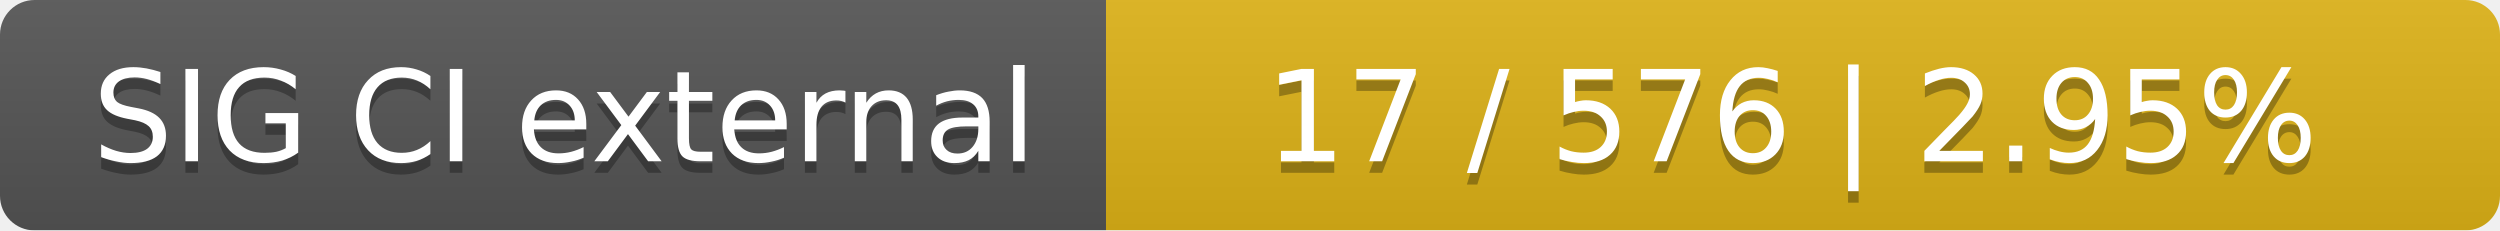
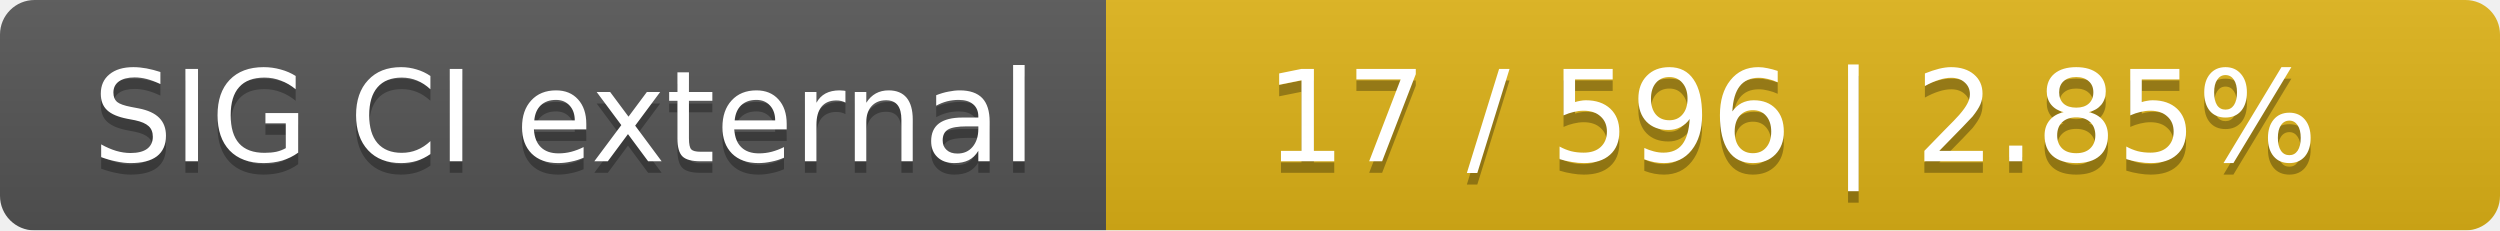
<svg xmlns="http://www.w3.org/2000/svg" width="217" height="20">
  <linearGradient id="smooth" x2="0" y2="100%">
    <stop offset="0" stop-color="#bbb" stop-opacity=".1" />
    <stop offset="1" stop-opacity=".1" />
  </linearGradient>
  <mask id="round">
    <rect width="217" height="20" rx="3" fill="#fff" />
  </mask>
  <g mask="url(#round)">
    <rect width="96" height="20" fill="#555" />
    <rect x="96" width="121" height="20" fill="#dfb317" />
    <rect width="217" height="20" fill="url(#smooth)" />
  </g>
  <g fill="#fff" text-anchor="middle" font-family="DejaVu Sans,Verdana,Geneva,sans-serif" font-size="11">
    <text x="49" y="15" fill="#010101" fill-opacity=".3">SIG CI external</text>
    <text x="49" y="14">SIG CI external</text>
-     <text x="155.5" y="15" fill="#010101" fill-opacity=".3">17 / 576    |    2.95%</text>
-     <text x="155.5" y="14">17 / 576    |    2.95%</text>
+     <text x="155.5" y="15" fill="#010101" fill-opacity=".3">17 / 596    |    2.85%</text>
+     <text x="155.5" y="14">17 / 596    |    2.85%</text>
  </g>
</svg>
